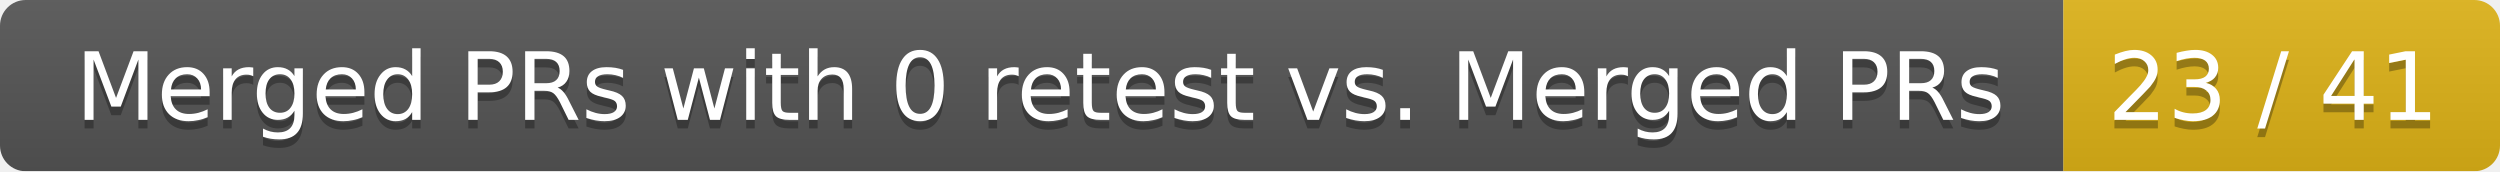
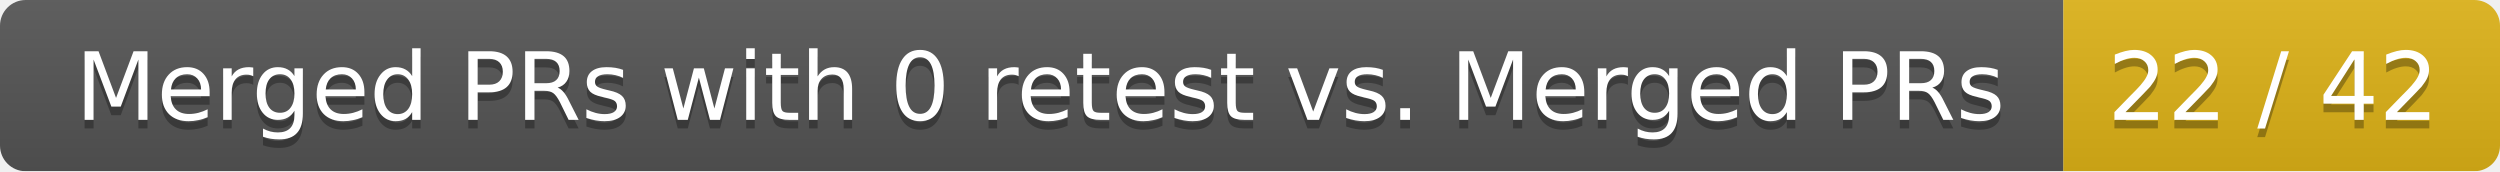
<svg xmlns="http://www.w3.org/2000/svg" width="292" height="20">
  <linearGradient id="smooth" x2="0" y2="100%">
    <stop offset="0" stop-color="#bbb" stop-opacity=".1" />
    <stop offset="1" stop-opacity=".1" />
  </linearGradient>
  <mask id="round">
    <rect width="292" height="20" rx="3" fill="#fff" />
  </mask>
  <g mask="url(#round)">
    <rect width="241" height="20" fill="#555" />
    <rect x="241" width="51" height="20" fill="#dfb317" />
    <rect width="292" height="20" fill="url(#smooth)" />
  </g>
  <g fill="#fff" text-anchor="middle" font-family="DejaVu Sans,Verdana,Geneva,sans-serif" font-size="11">
    <text x="121.5" y="15" fill="#010101" fill-opacity=".3">Merged PRs with 0 retest vs. Merged PRs</text>
    <text x="121.5" y="14">Merged PRs with 0 retest vs. Merged PRs</text>
-     <text x="265.5" y="15" fill="#010101" fill-opacity=".3">23 / 41</text>
-     <text x="265.5" y="14">23 / 41</text>
+     <text x="265.5" y="15" fill="#010101" fill-opacity=".3">22 / 42</text>
+     <text x="265.5" y="14">22 / 42</text>
  </g>
</svg>
